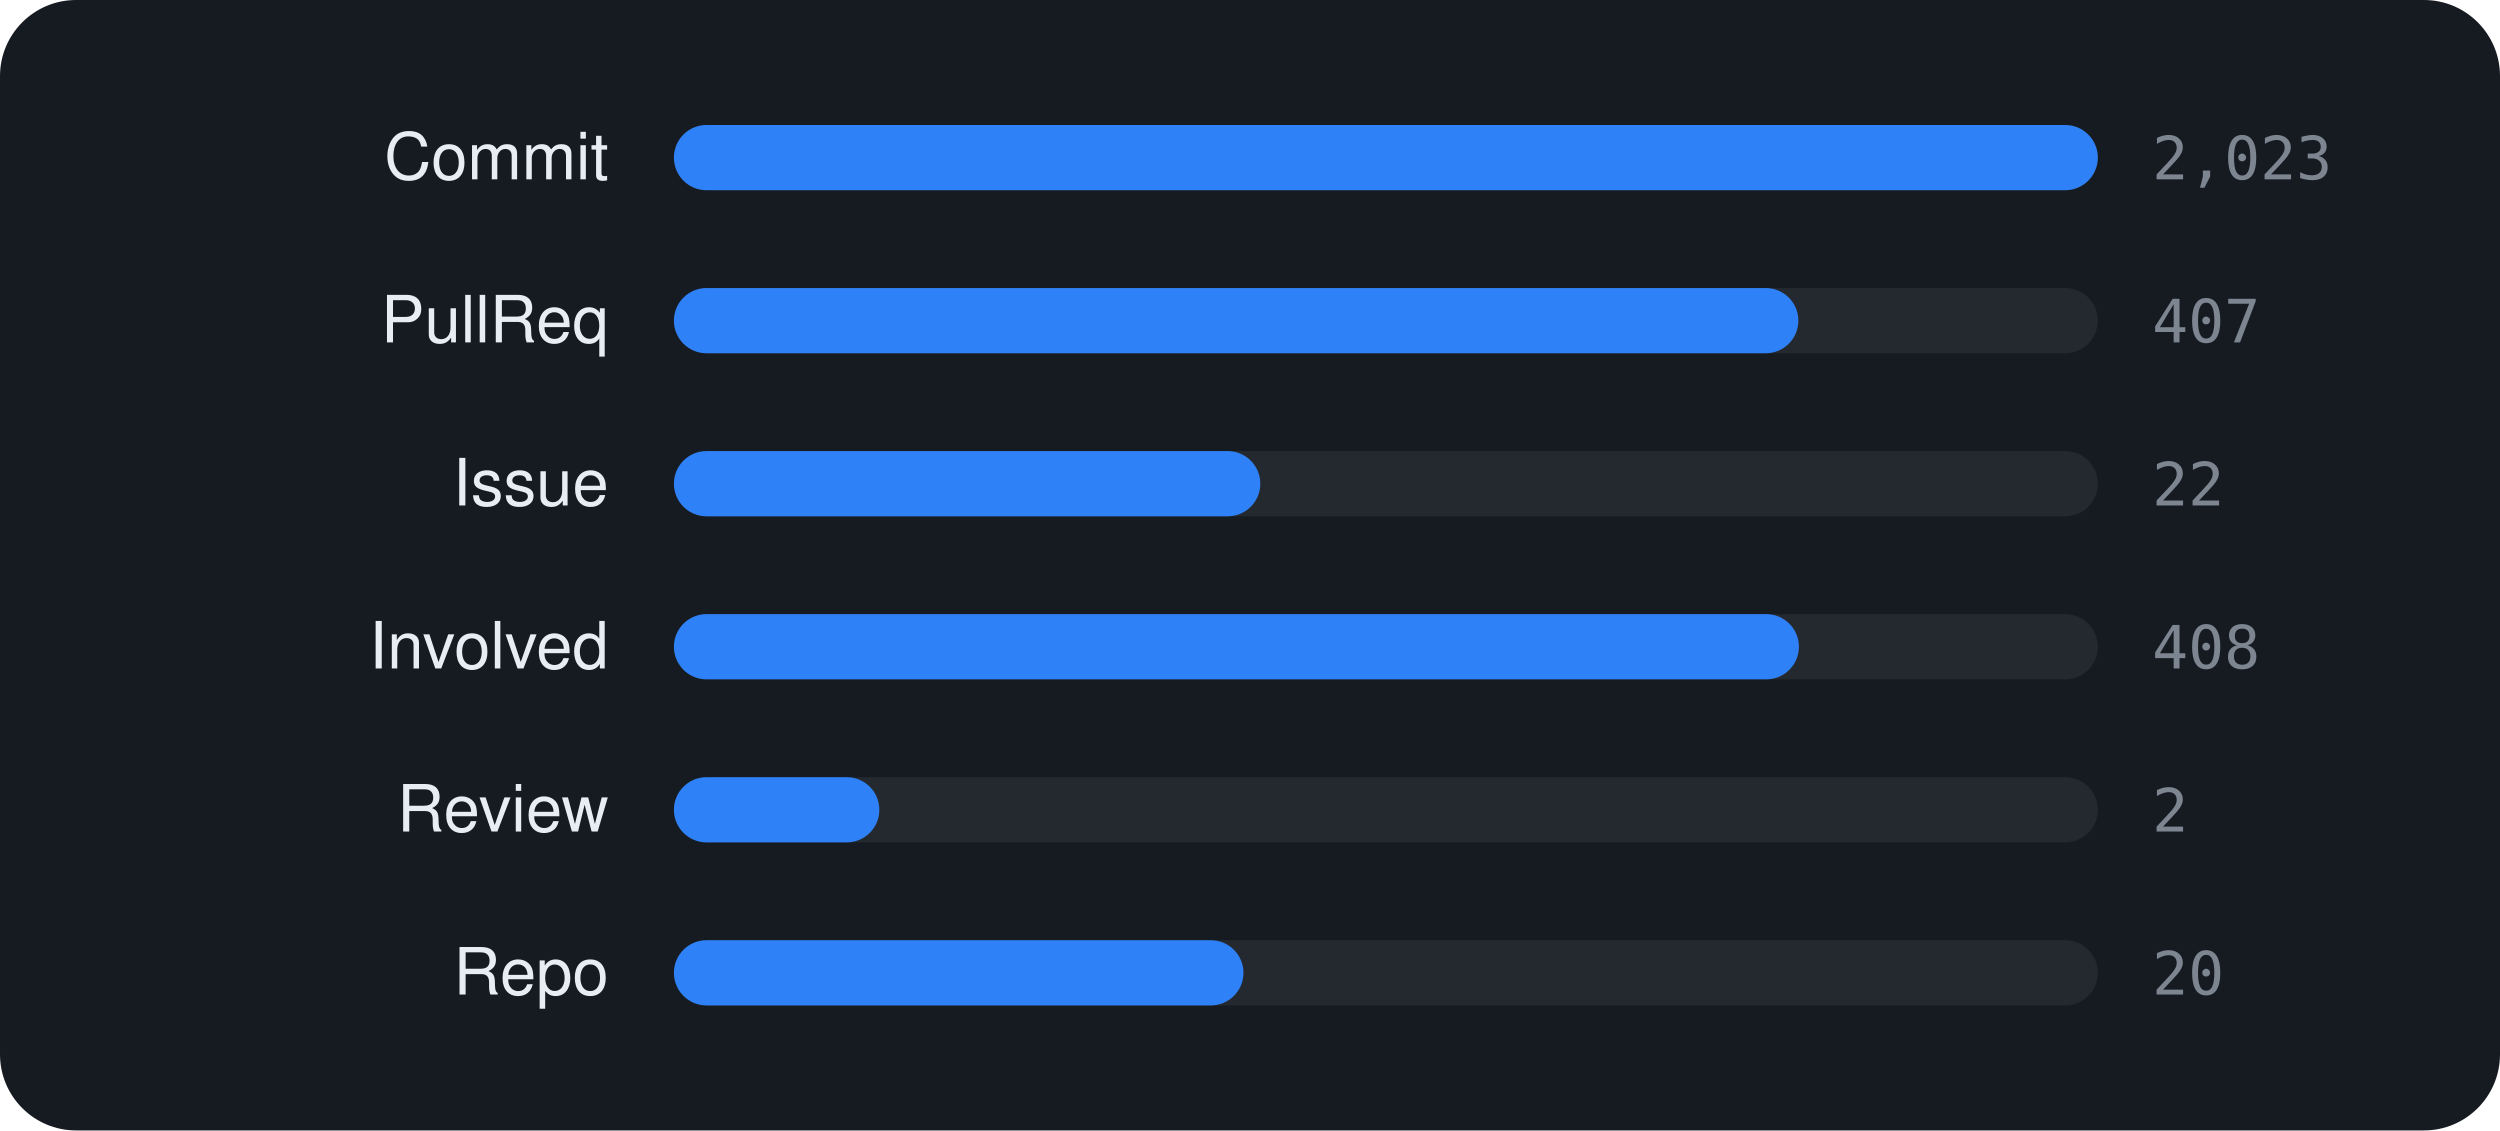
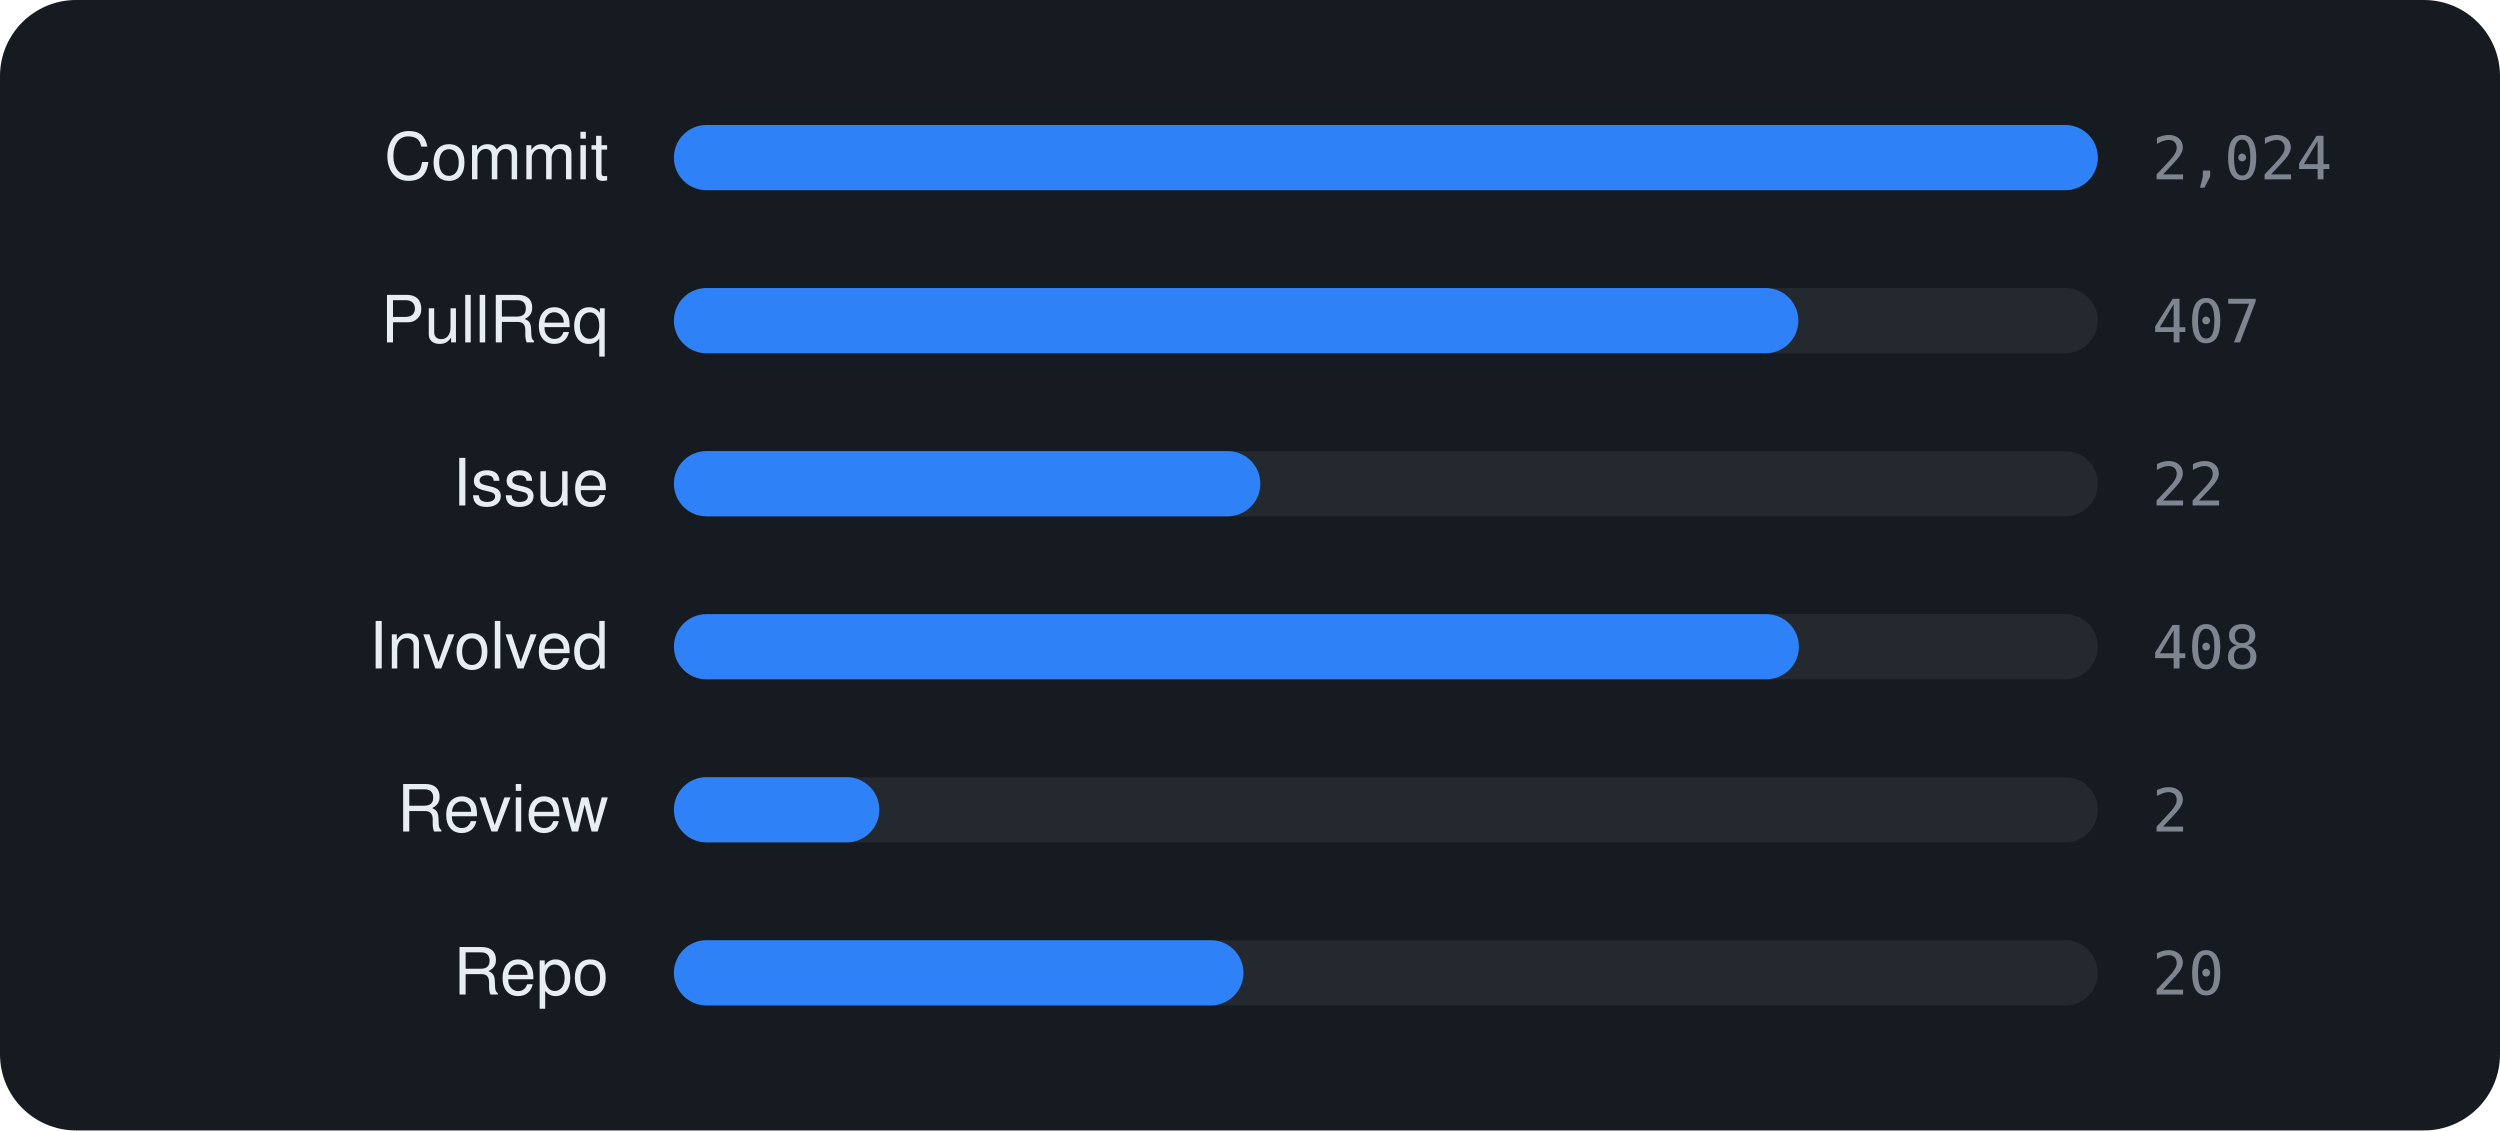
<svg xmlns="http://www.w3.org/2000/svg" viewBox="0 0 460 208" width="460" height="208" font-family="-apple-system,BlinkMacSystemFont,'Segoe UI',Helvetica,Arial,sans-serif">
  <rect width="460" height="208" rx="14" fill="#161b22" />
  <text x="112" y="33" text-anchor="end" font-size="12" fill="#e6edf3">Commit</text>
  <rect x="124" y="23" width="262" height="12" rx="6" fill="rgba(255,255,255,0.06)" />
  <rect x="124" y="23" width="262.0" height="12" rx="6" fill="#2f81f7" />
-   <text x="396" y="33" font-size="11" font-family="monospace" fill="#7d8590">2,023</text>
+   <text x="396" y="33" font-size="11" font-family="monospace" fill="#7d8590">2,024</text>
  <text x="112" y="63" text-anchor="end" font-size="12" fill="#e6edf3">PullReq</text>
  <rect x="124" y="53" width="262" height="12" rx="6" fill="rgba(255,255,255,0.06)" />
  <rect x="124" y="53" width="206.9" height="12" rx="6" fill="#2f81f7" />
  <text x="396" y="63" font-size="11" font-family="monospace" fill="#7d8590">407</text>
  <text x="112" y="93" text-anchor="end" font-size="12" fill="#e6edf3">Issue</text>
  <rect x="124" y="83" width="262" height="12" rx="6" fill="rgba(255,255,255,0.06)" />
  <rect x="124" y="83" width="107.9" height="12" rx="6" fill="#2f81f7" />
  <text x="396" y="93" font-size="11" font-family="monospace" fill="#7d8590">22</text>
  <text x="112" y="123" text-anchor="end" font-size="12" fill="#e6edf3">Involved</text>
  <rect x="124" y="113" width="262" height="12" rx="6" fill="rgba(255,255,255,0.06)" />
  <rect x="124" y="113" width="207.0" height="12" rx="6" fill="#2f81f7" />
  <text x="396" y="123" font-size="11" font-family="monospace" fill="#7d8590">408</text>
  <text x="112" y="153" text-anchor="end" font-size="12" fill="#e6edf3">Review</text>
  <rect x="124" y="143" width="262" height="12" rx="6" fill="rgba(255,255,255,0.06)" />
  <rect x="124" y="143" width="37.8" height="12" rx="6" fill="#2f81f7" />
  <text x="396" y="153" font-size="11" font-family="monospace" fill="#7d8590">2</text>
  <text x="112" y="183" text-anchor="end" font-size="12" fill="#e6edf3">Repo</text>
  <rect x="124" y="173" width="262" height="12" rx="6" fill="rgba(255,255,255,0.06)" />
  <rect x="124" y="173" width="104.8" height="12" rx="6" fill="#2f81f7" />
  <text x="396" y="183" font-size="11" font-family="monospace" fill="#7d8590">20</text>
</svg>
